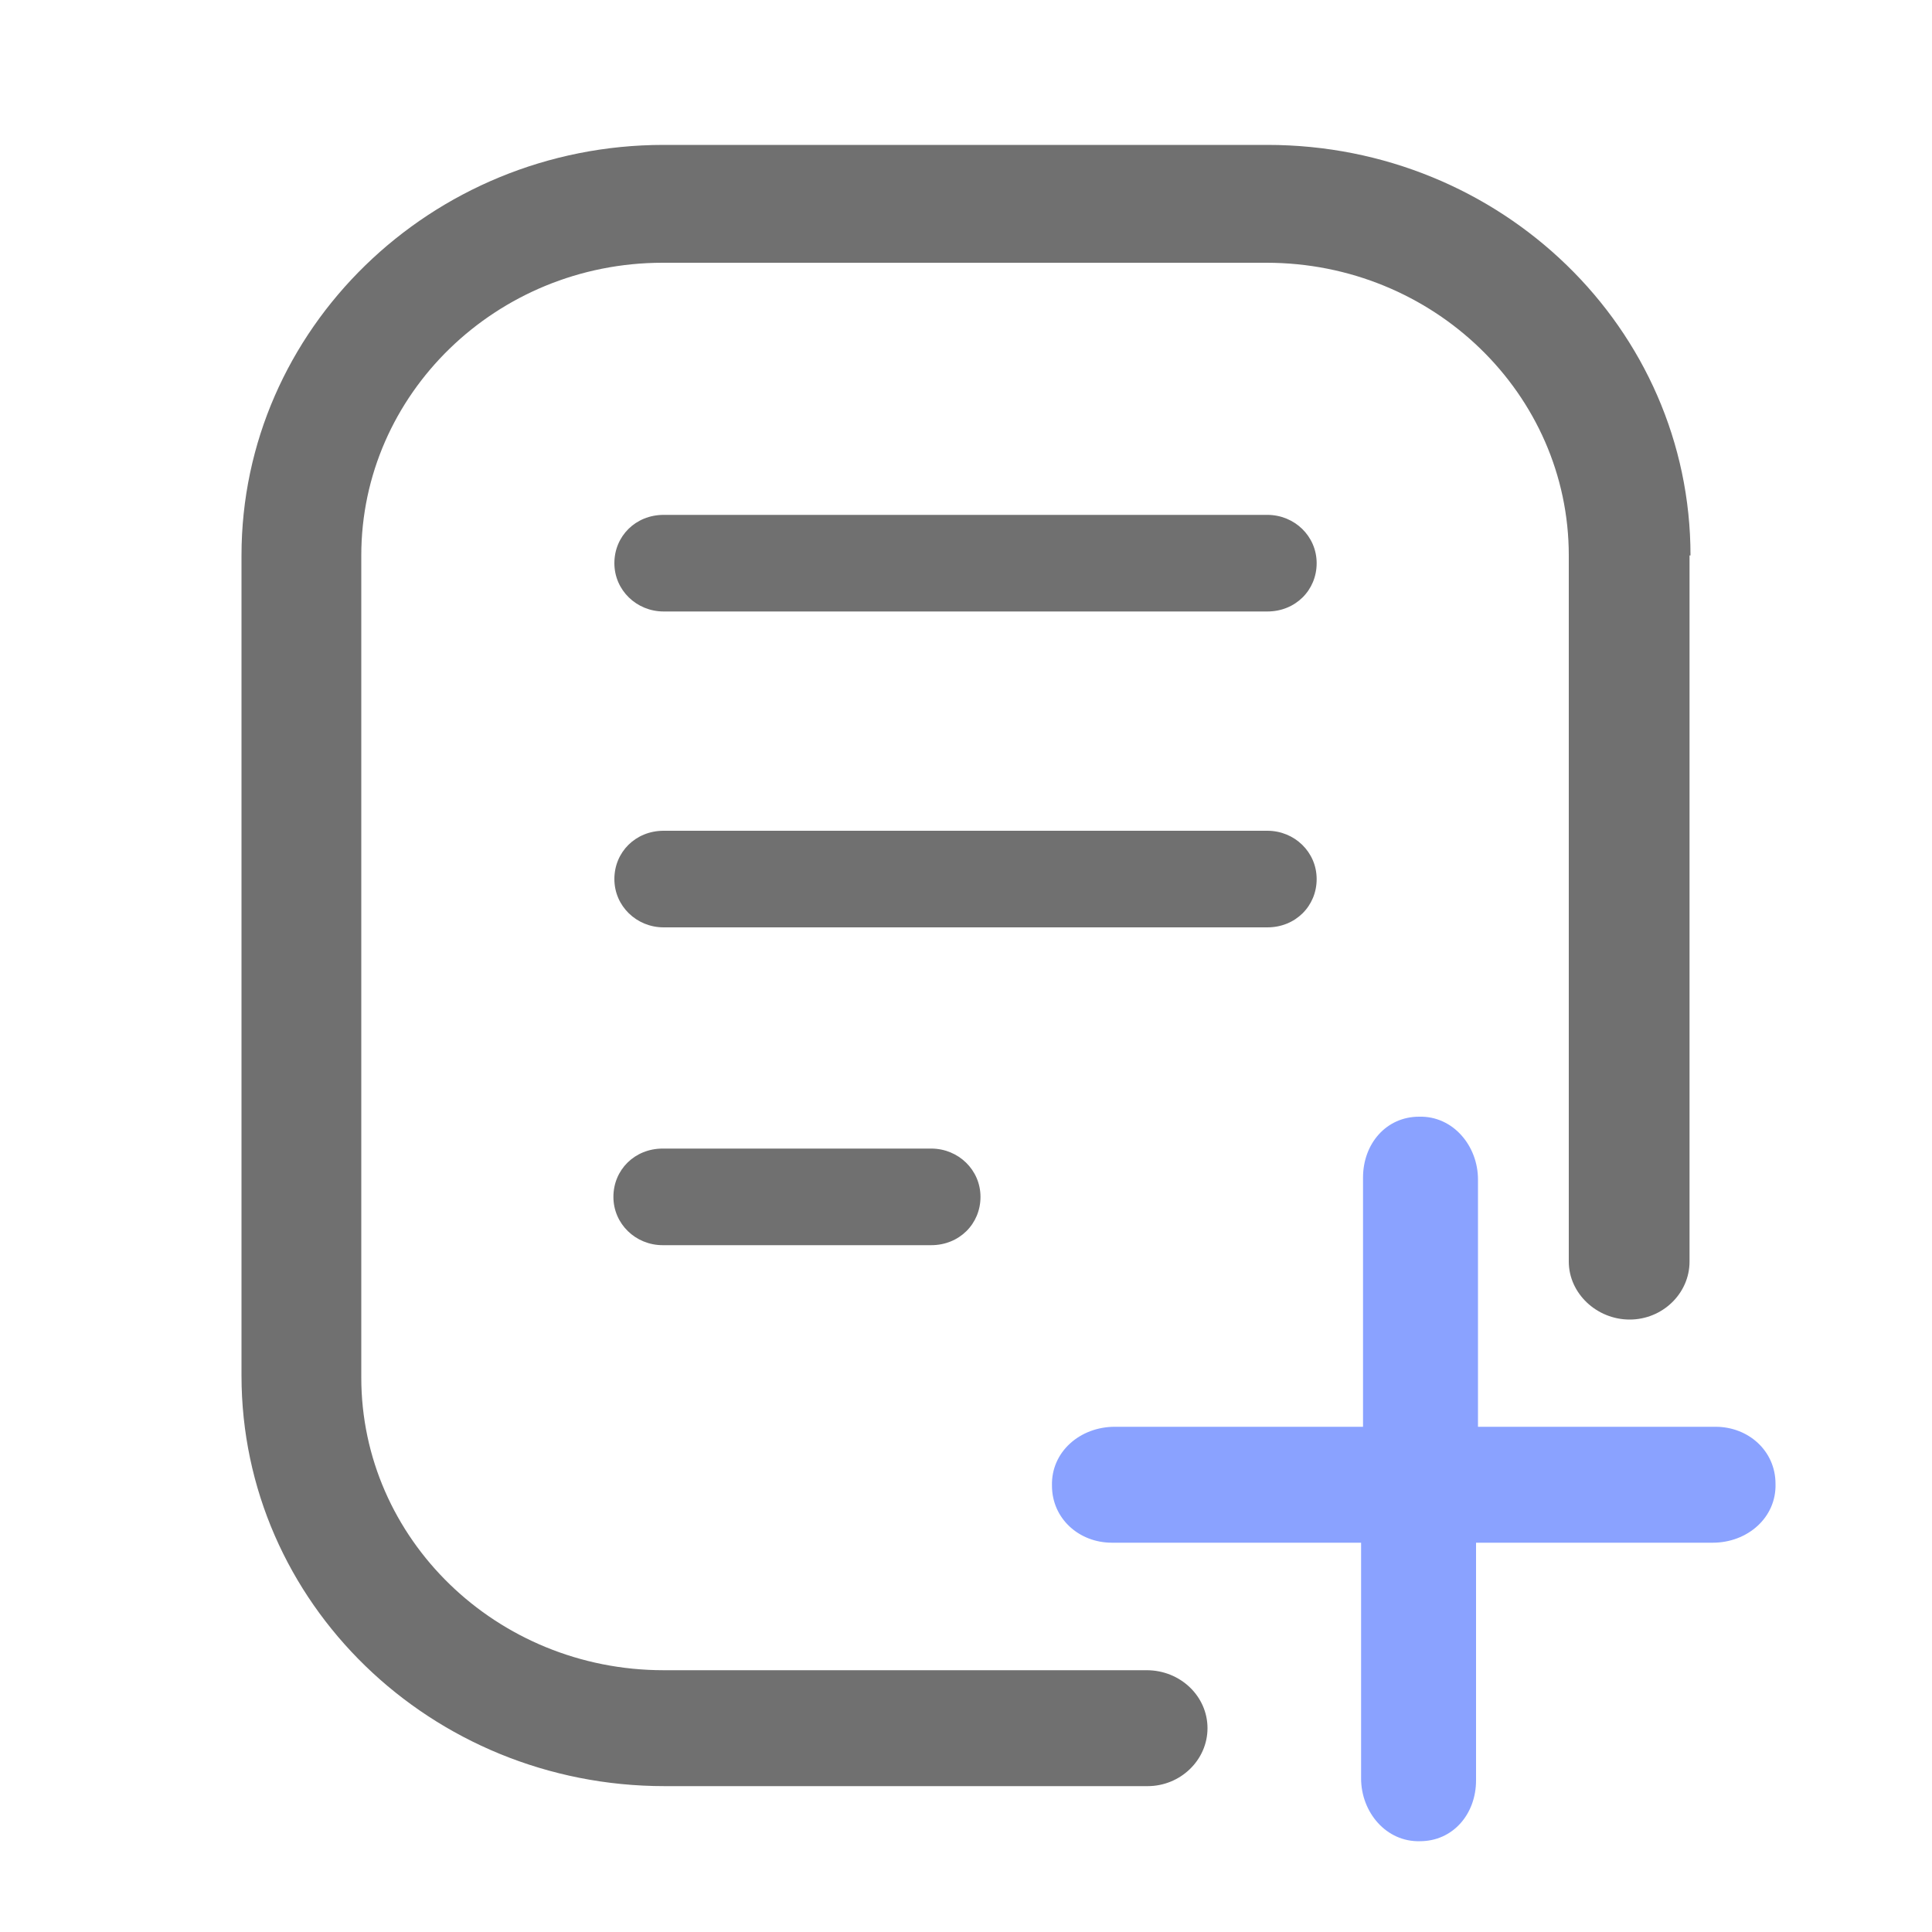
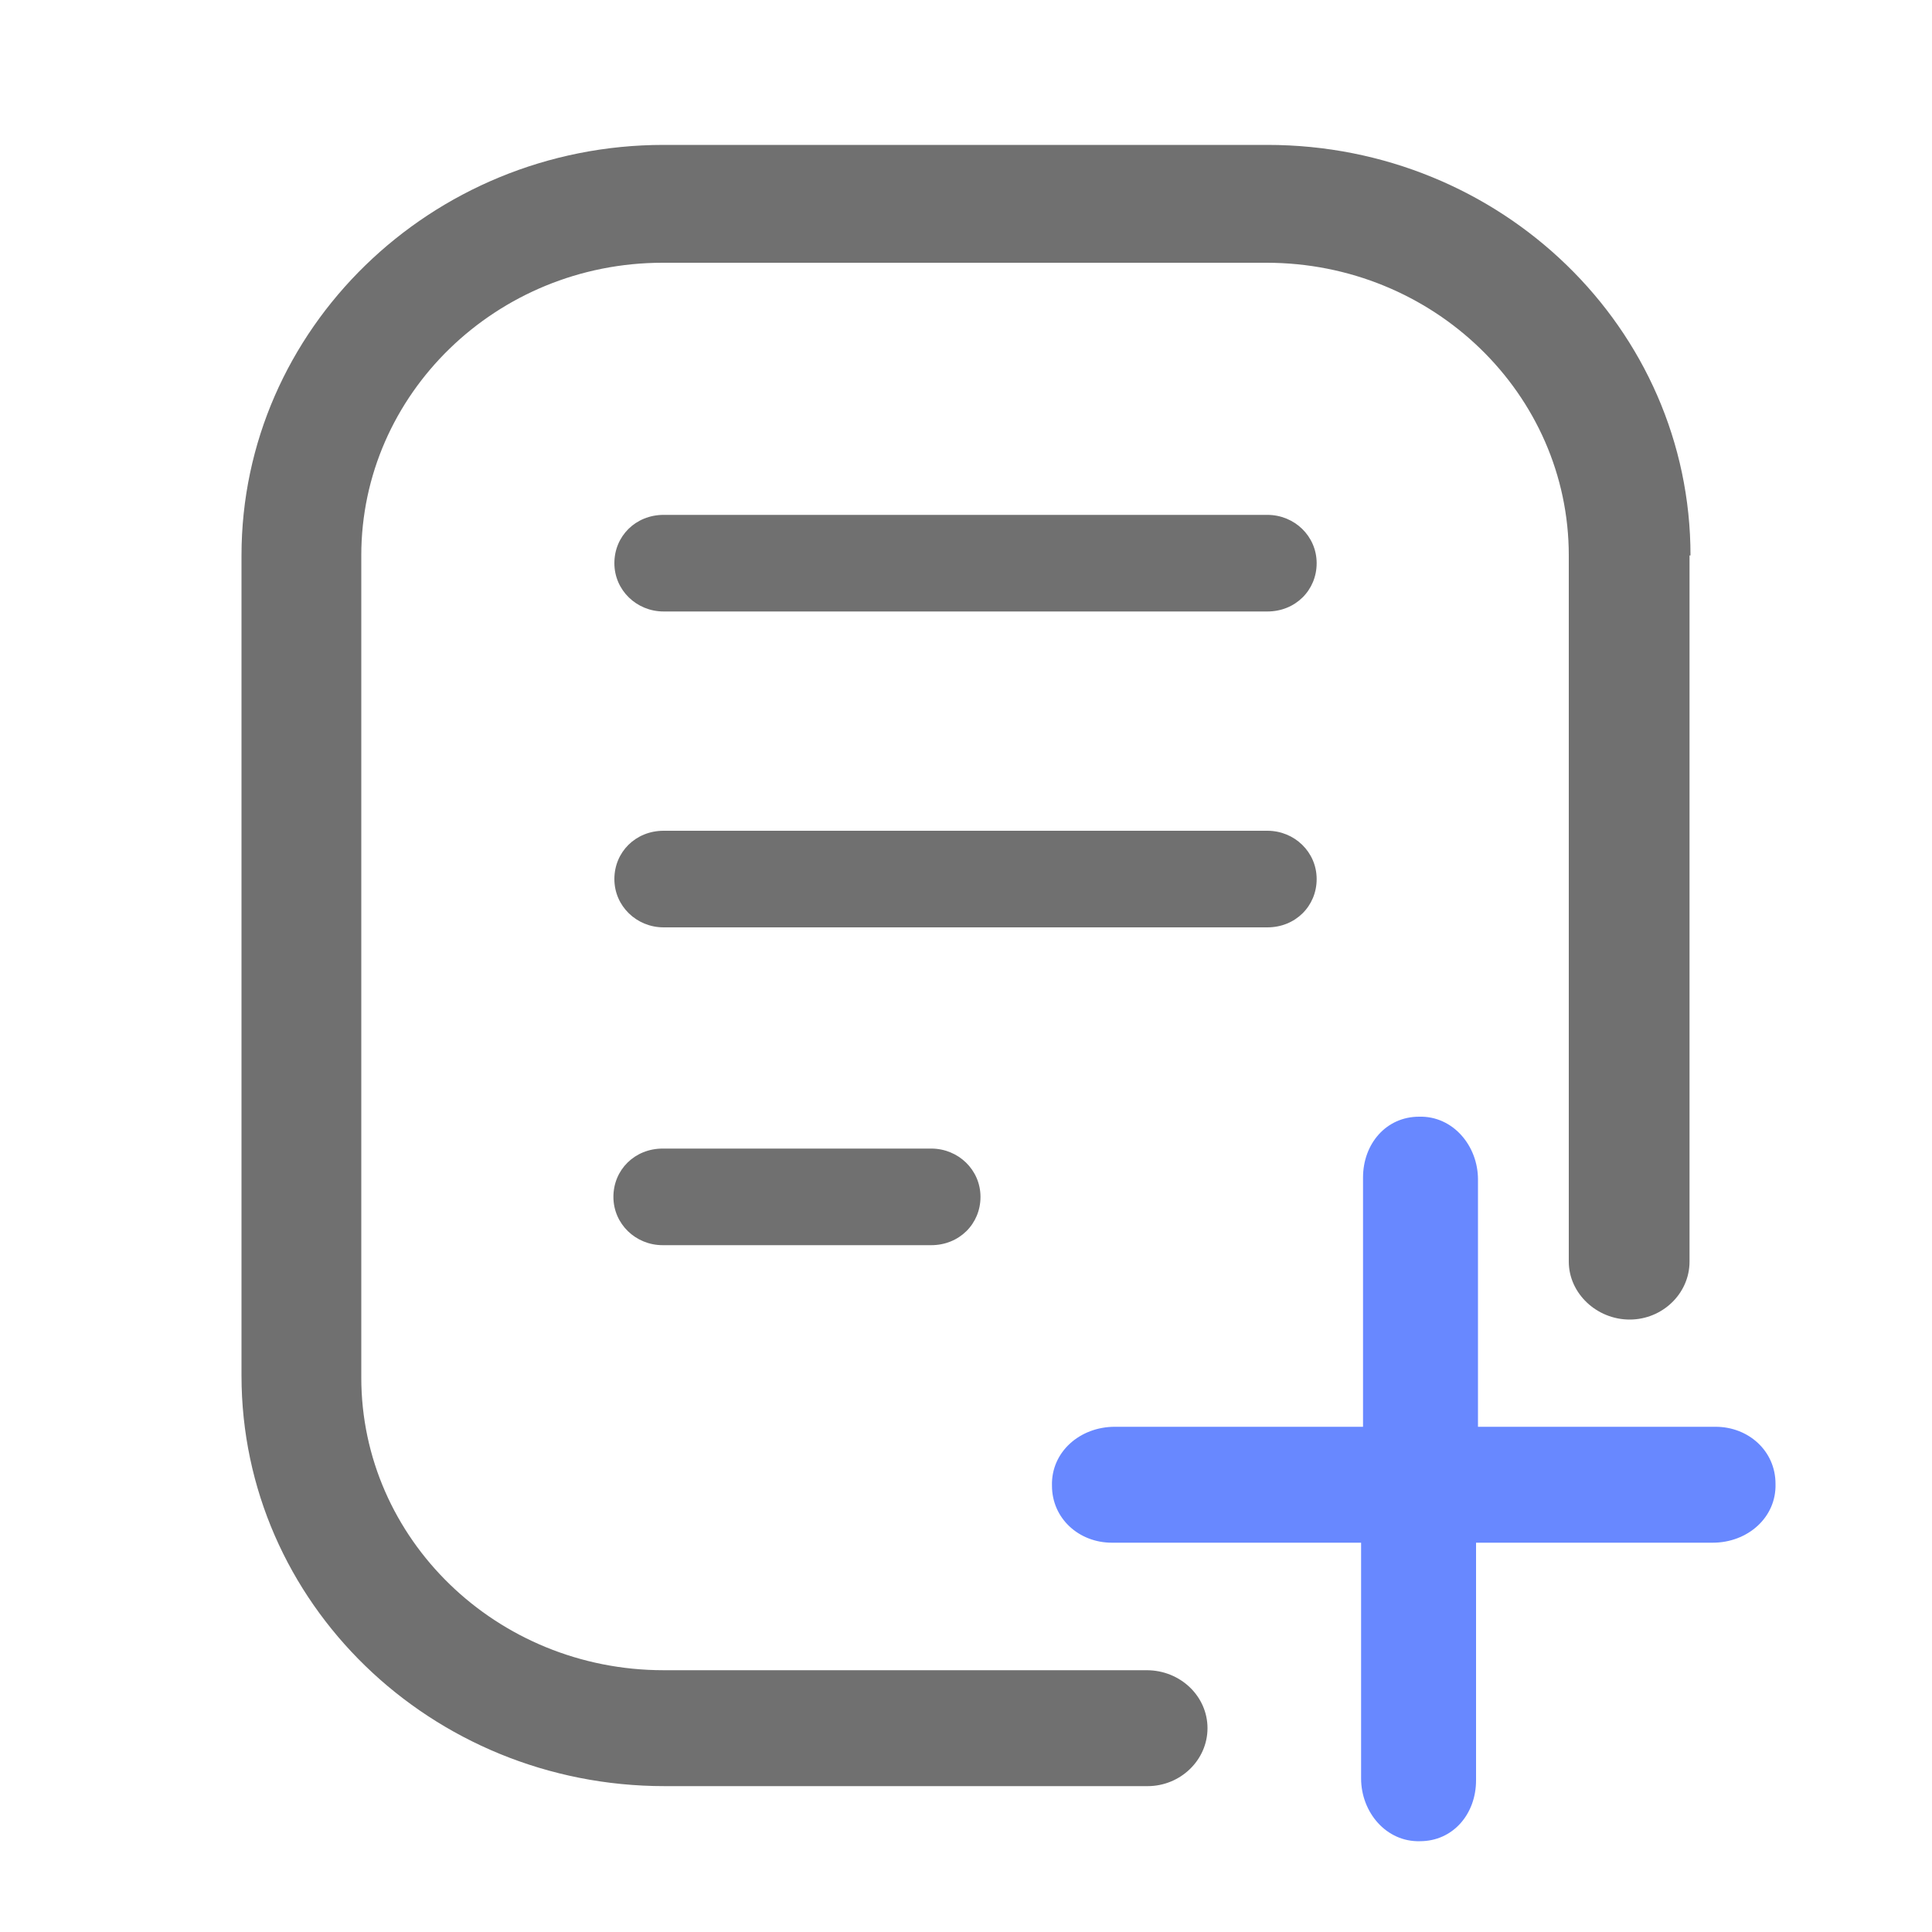
<svg xmlns="http://www.w3.org/2000/svg" id="_图层_1" data-name=" 图层 1" version="1.1" viewBox="0 0 200 200">
  <defs>
    <style>
      .cls-1 {
        fill: #587bff;
-         opacity: .7;
+         opacity: .9;
      }

      .cls-1, .cls-2 {
        stroke-width: 0px;
      }

      .cls-2 {
        fill: #707070;
      }
    </style>
  </defs>
  <path class="cls-2" d="M131.2,63.3h-62.5c-2.8,0-5.1-2.2-5.1-5s2.2-5,5.1-5h62.5c2.8,0,5.1,2.2,5.1,5s-2.2,5-5.1,5h0ZM131.2,96h-62.5c-2.8,0-5.1-2.2-5.1-5s2.2-5,5.1-5h62.5c2.8,0,5.1,2.2,5.1,5s-2.2,5-5.1,5h0ZM96.4,128.9h-27.8c-2.8,0-5.1-2.2-5.1-5s2.2-5,5.1-5h27.8c2.8,0,5.1,2.2,5.1,5s-2.2,5-5.1,5h0Z" />
  <path class="cls-1" d="M177.7,147.7h-24.7v-25.6c0-3.5-2.6-6.6-6.1-6.5-3.4,0-5.8,2.8-5.8,6.3v25.8h-25.7c-3.6,0-6.6,2.6-6.5,6.1,0,3.4,2.8,5.9,6.2,5.9h25.8v24.4c0,3.5,2.6,6.6,6.1,6.5,3.4,0,5.8-2.8,5.8-6.3v-24.6h24.5c3.6,0,6.6-2.6,6.5-6.1,0-3.4-2.8-5.9-6.2-5.9h.1,0Z" />
  <path class="cls-2" d="M174.9,57.5v73.1c0,3.3-2.8,6-6.2,6s-6.3-2.7-6.3-6V57.5c0-16.7-14-30.3-31.3-30.3h-62.5c-17.2,0-31.2,13.6-31.2,30.3v85.1c0,16.7,14,30.3,31.3,30.3h50c3.5,0,6.3,2.7,6.3,6s-2.8,6-6.2,6h-50c-24.2,0-43.8-19-43.8-42.5V57.5c0-23.4,19.6-42.5,43.7-42.5h62.5c24.2,0,43.8,19,43.8,42.5h-.1Z" />
</svg>
